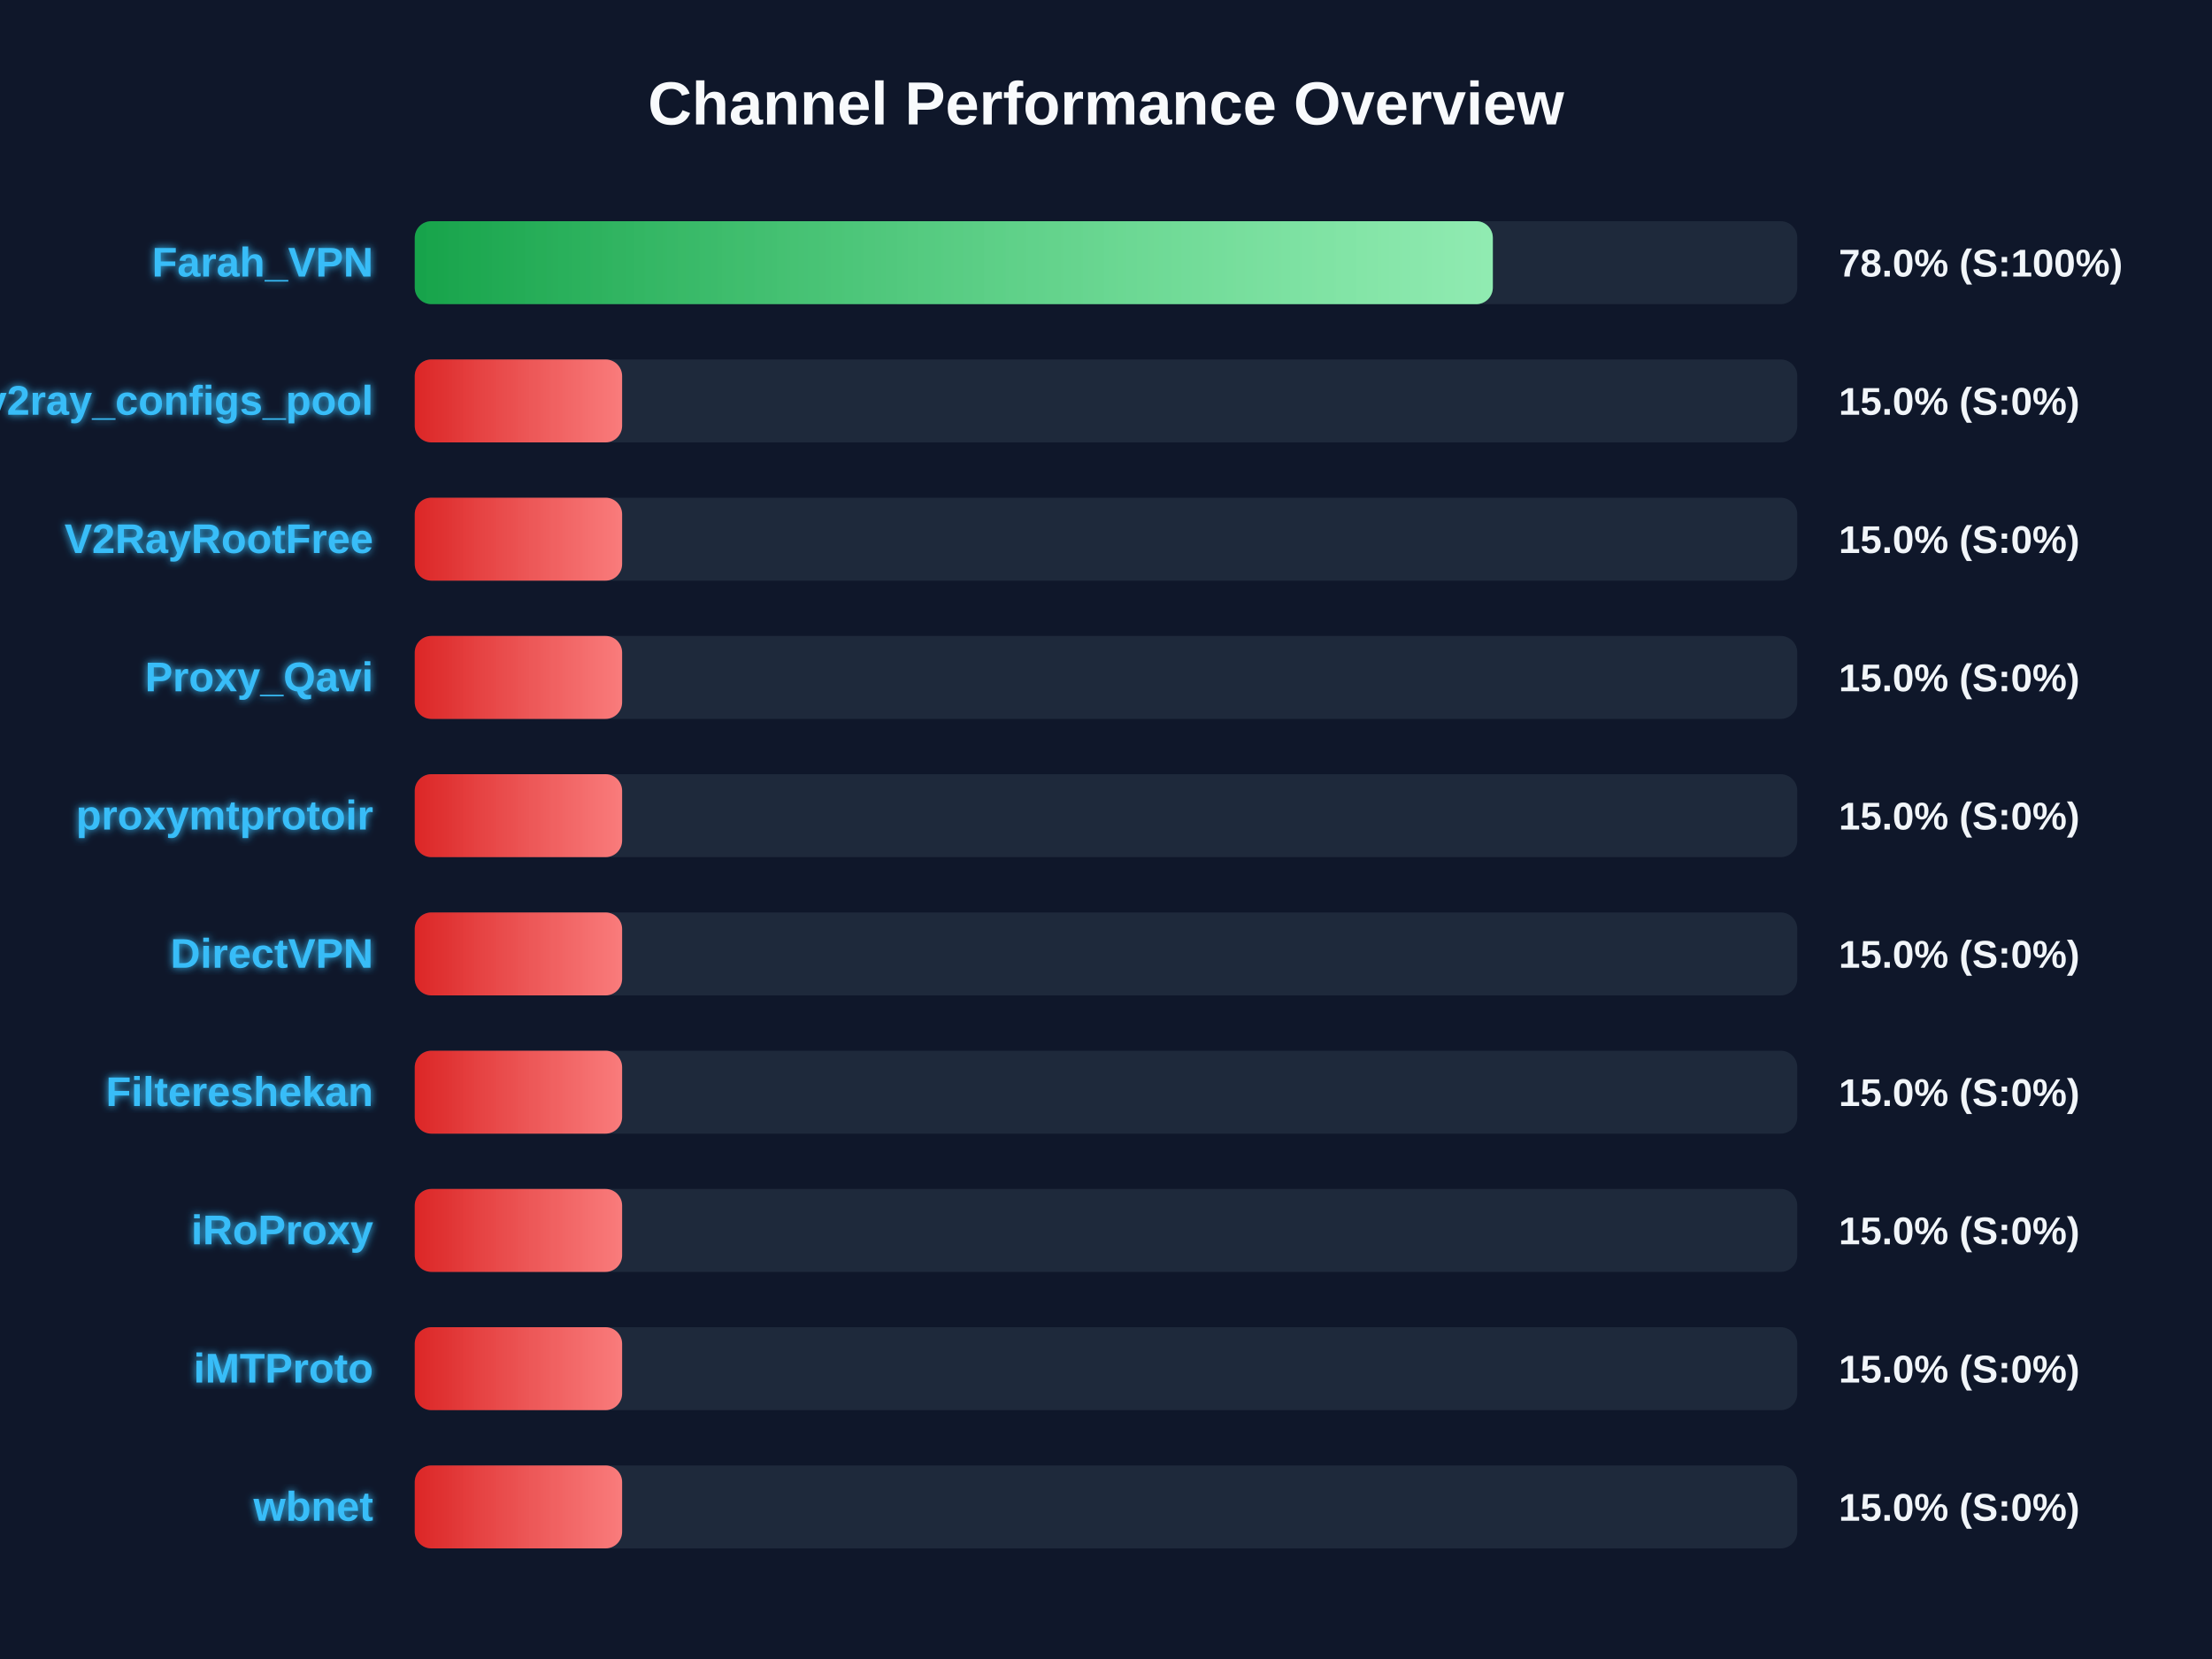
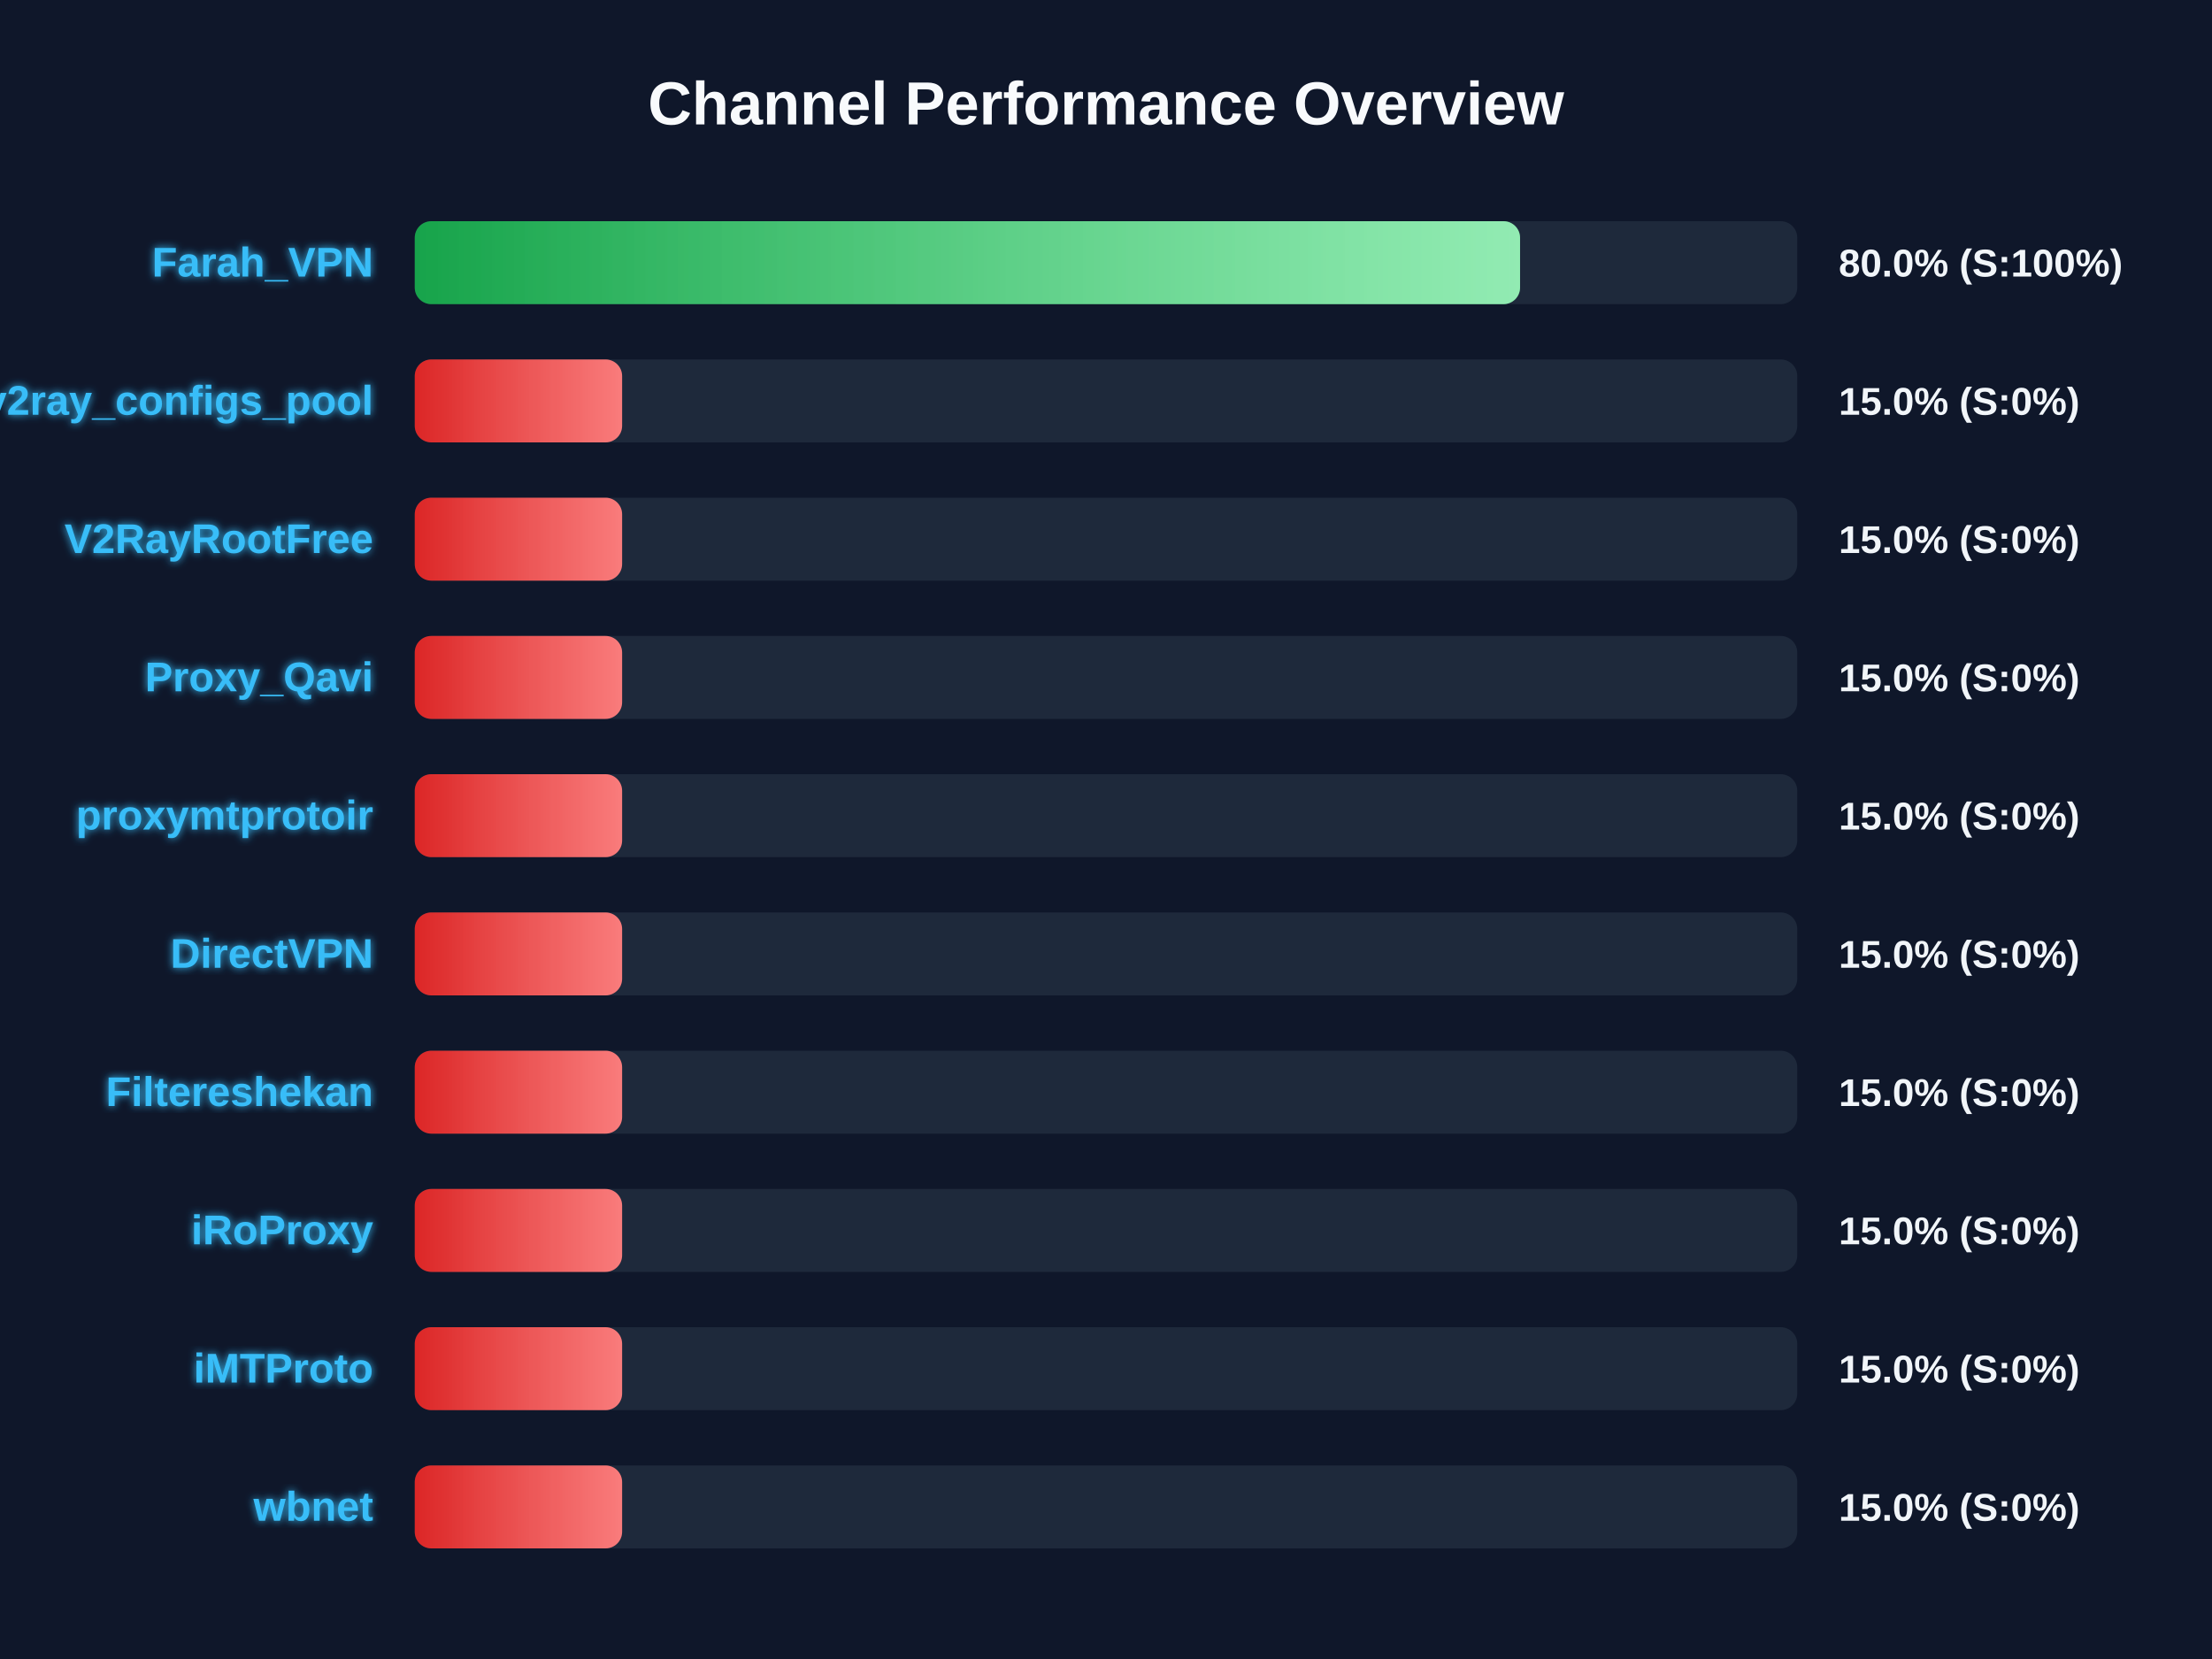
<svg xmlns="http://www.w3.org/2000/svg" width="800" height="600" version="1.1">
  <defs>
    <linearGradient id="grad-green" x1="0%" y1="0%" x2="100%" y2="0%">
      <stop offset="0%" stop-color="#16a34a" />
      <stop offset="100%" stop-color="#4ade80" />
    </linearGradient>
    <linearGradient id="grad-yellow" x1="0%" y1="0%" x2="100%" y2="0%">
      <stop offset="0%" stop-color="#ca8a04" />
      <stop offset="100%" stop-color="#fde047" />
    </linearGradient>
    <linearGradient id="grad-red" x1="0%" y1="0%" x2="100%" y2="0%">
      <stop offset="0%" stop-color="#dc2626" />
      <stop offset="100%" stop-color="#f87171" />
    </linearGradient>
    <linearGradient id="shimmer" x1="0%" y1="0%" x2="100%" y2="0%">
      <stop offset="0%" stop-color="rgba(255,255,255,0)" />
      <stop offset="50%" stop-color="rgba(255,255,255,0.4)" />
      <stop offset="100%" stop-color="rgba(255,255,255,0)" />
    </linearGradient>
    <filter id="glow" x="-20%" y="-20%" width="140%" height="140%">
      <feGaussianBlur stdDeviation="1.5" result="blur" />
      <feComposite in="SourceGraphic" in2="blur" operator="over" />
    </filter>
  </defs>
  <style>
        .bg-rect { fill: #0f172a; }
        .title { font: bold 22px 'Segoe UI', Arial, sans-serif; fill: #f8fafc; }
        .row { font: bold 15px 'Segoe UI', Arial, sans-serif; fill: #38bdf8; filter: url(#glow); }
        .score { font: bold 14px 'Segoe UI', Arial, sans-serif; fill: #f1f5f9; }
        @keyframes shimmer-anim {
            0% { transform: translateX(-100%); }
            100% { transform: translateX(200%); }
        }
        .shimmer-rect {
            animation: shimmer-anim 2.5s infinite linear;
        }
    </style>
  <rect width="100%" height="100%" class="bg-rect" />
  <text x="400" y="45" text-anchor="middle" class="title">Channel Performance Overview</text>
  <rect x="150" y="80" width="500" height="30" fill="#1e293b" rx="6" />
  <clipPath id="clip-0">
-     <rect x="150" y="80" width="389.9" height="30" rx="6" />
+     <rect x="150" y="80" width="399.75" height="30" rx="6" />
  </clipPath>
-   <rect x="150" y="80" width="389.9" height="30" fill="url(#grad-green)" rx="6" />
+   <rect x="150" y="80" width="399.75" height="30" fill="url(#grad-green)" rx="6" />
  <g clip-path="url(#clip-0)">
    <rect x="150" y="80" width="100%" height="30" fill="url(#shimmer)" class="shimmer-rect" />
  </g>
  <text x="135" y="100" text-anchor="end" class="row">Farah_VPN</text>
-   <text x="665" y="100" text-anchor="start" class="score">78.0% (S:100%)</text>
+   <text x="665" y="100" text-anchor="start" class="score">80.0% (S:100%)</text>
  <rect x="150" y="130" width="500" height="30" fill="#1e293b" rx="6" />
  <clipPath id="clip-1">
    <rect x="150" y="130" width="75.0" height="30" rx="6" />
  </clipPath>
  <rect x="150" y="130" width="75.0" height="30" fill="url(#grad-red)" rx="6" />
  <g clip-path="url(#clip-1)">
    <rect x="150" y="130" width="100%" height="30" fill="url(#shimmer)" class="shimmer-rect" />
  </g>
  <text x="135" y="150" text-anchor="end" class="row">v2ray_configs_pool</text>
  <text x="665" y="150" text-anchor="start" class="score">15.0% (S:0%)</text>
  <rect x="150" y="180" width="500" height="30" fill="#1e293b" rx="6" />
  <clipPath id="clip-2">
    <rect x="150" y="180" width="75.0" height="30" rx="6" />
  </clipPath>
  <rect x="150" y="180" width="75.0" height="30" fill="url(#grad-red)" rx="6" />
  <g clip-path="url(#clip-2)">
    <rect x="150" y="180" width="100%" height="30" fill="url(#shimmer)" class="shimmer-rect" />
  </g>
  <text x="135" y="200" text-anchor="end" class="row">V2RayRootFree</text>
  <text x="665" y="200" text-anchor="start" class="score">15.0% (S:0%)</text>
  <rect x="150" y="230" width="500" height="30" fill="#1e293b" rx="6" />
  <clipPath id="clip-3">
    <rect x="150" y="230" width="75.0" height="30" rx="6" />
  </clipPath>
  <rect x="150" y="230" width="75.0" height="30" fill="url(#grad-red)" rx="6" />
  <g clip-path="url(#clip-3)">
    <rect x="150" y="230" width="100%" height="30" fill="url(#shimmer)" class="shimmer-rect" />
  </g>
  <text x="135" y="250" text-anchor="end" class="row">Proxy_Qavi</text>
  <text x="665" y="250" text-anchor="start" class="score">15.0% (S:0%)</text>
  <rect x="150" y="280" width="500" height="30" fill="#1e293b" rx="6" />
  <clipPath id="clip-4">
    <rect x="150" y="280" width="75.0" height="30" rx="6" />
  </clipPath>
  <rect x="150" y="280" width="75.0" height="30" fill="url(#grad-red)" rx="6" />
  <g clip-path="url(#clip-4)">
    <rect x="150" y="280" width="100%" height="30" fill="url(#shimmer)" class="shimmer-rect" />
  </g>
  <text x="135" y="300" text-anchor="end" class="row">proxymtprotoir</text>
  <text x="665" y="300" text-anchor="start" class="score">15.0% (S:0%)</text>
  <rect x="150" y="330" width="500" height="30" fill="#1e293b" rx="6" />
  <clipPath id="clip-5">
    <rect x="150" y="330" width="75.0" height="30" rx="6" />
  </clipPath>
  <rect x="150" y="330" width="75.0" height="30" fill="url(#grad-red)" rx="6" />
  <g clip-path="url(#clip-5)">
    <rect x="150" y="330" width="100%" height="30" fill="url(#shimmer)" class="shimmer-rect" />
  </g>
  <text x="135" y="350" text-anchor="end" class="row">DirectVPN</text>
  <text x="665" y="350" text-anchor="start" class="score">15.0% (S:0%)</text>
  <rect x="150" y="380" width="500" height="30" fill="#1e293b" rx="6" />
  <clipPath id="clip-6">
    <rect x="150" y="380" width="75.0" height="30" rx="6" />
  </clipPath>
  <rect x="150" y="380" width="75.0" height="30" fill="url(#grad-red)" rx="6" />
  <g clip-path="url(#clip-6)">
    <rect x="150" y="380" width="100%" height="30" fill="url(#shimmer)" class="shimmer-rect" />
  </g>
  <text x="135" y="400" text-anchor="end" class="row">Filtereshekan</text>
  <text x="665" y="400" text-anchor="start" class="score">15.0% (S:0%)</text>
  <rect x="150" y="430" width="500" height="30" fill="#1e293b" rx="6" />
  <clipPath id="clip-7">
    <rect x="150" y="430" width="75.0" height="30" rx="6" />
  </clipPath>
  <rect x="150" y="430" width="75.0" height="30" fill="url(#grad-red)" rx="6" />
  <g clip-path="url(#clip-7)">
    <rect x="150" y="430" width="100%" height="30" fill="url(#shimmer)" class="shimmer-rect" />
  </g>
  <text x="135" y="450" text-anchor="end" class="row">iRoProxy</text>
  <text x="665" y="450" text-anchor="start" class="score">15.0% (S:0%)</text>
  <rect x="150" y="480" width="500" height="30" fill="#1e293b" rx="6" />
  <clipPath id="clip-8">
    <rect x="150" y="480" width="75.0" height="30" rx="6" />
  </clipPath>
  <rect x="150" y="480" width="75.0" height="30" fill="url(#grad-red)" rx="6" />
  <g clip-path="url(#clip-8)">
    <rect x="150" y="480" width="100%" height="30" fill="url(#shimmer)" class="shimmer-rect" />
  </g>
  <text x="135" y="500" text-anchor="end" class="row">iMTProto</text>
  <text x="665" y="500" text-anchor="start" class="score">15.0% (S:0%)</text>
  <rect x="150" y="530" width="500" height="30" fill="#1e293b" rx="6" />
  <clipPath id="clip-9">
    <rect x="150" y="530" width="75.0" height="30" rx="6" />
  </clipPath>
  <rect x="150" y="530" width="75.0" height="30" fill="url(#grad-red)" rx="6" />
  <g clip-path="url(#clip-9)">
    <rect x="150" y="530" width="100%" height="30" fill="url(#shimmer)" class="shimmer-rect" />
  </g>
  <text x="135" y="550" text-anchor="end" class="row">wbnet</text>
  <text x="665" y="550" text-anchor="start" class="score">15.0% (S:0%)</text>
</svg>
